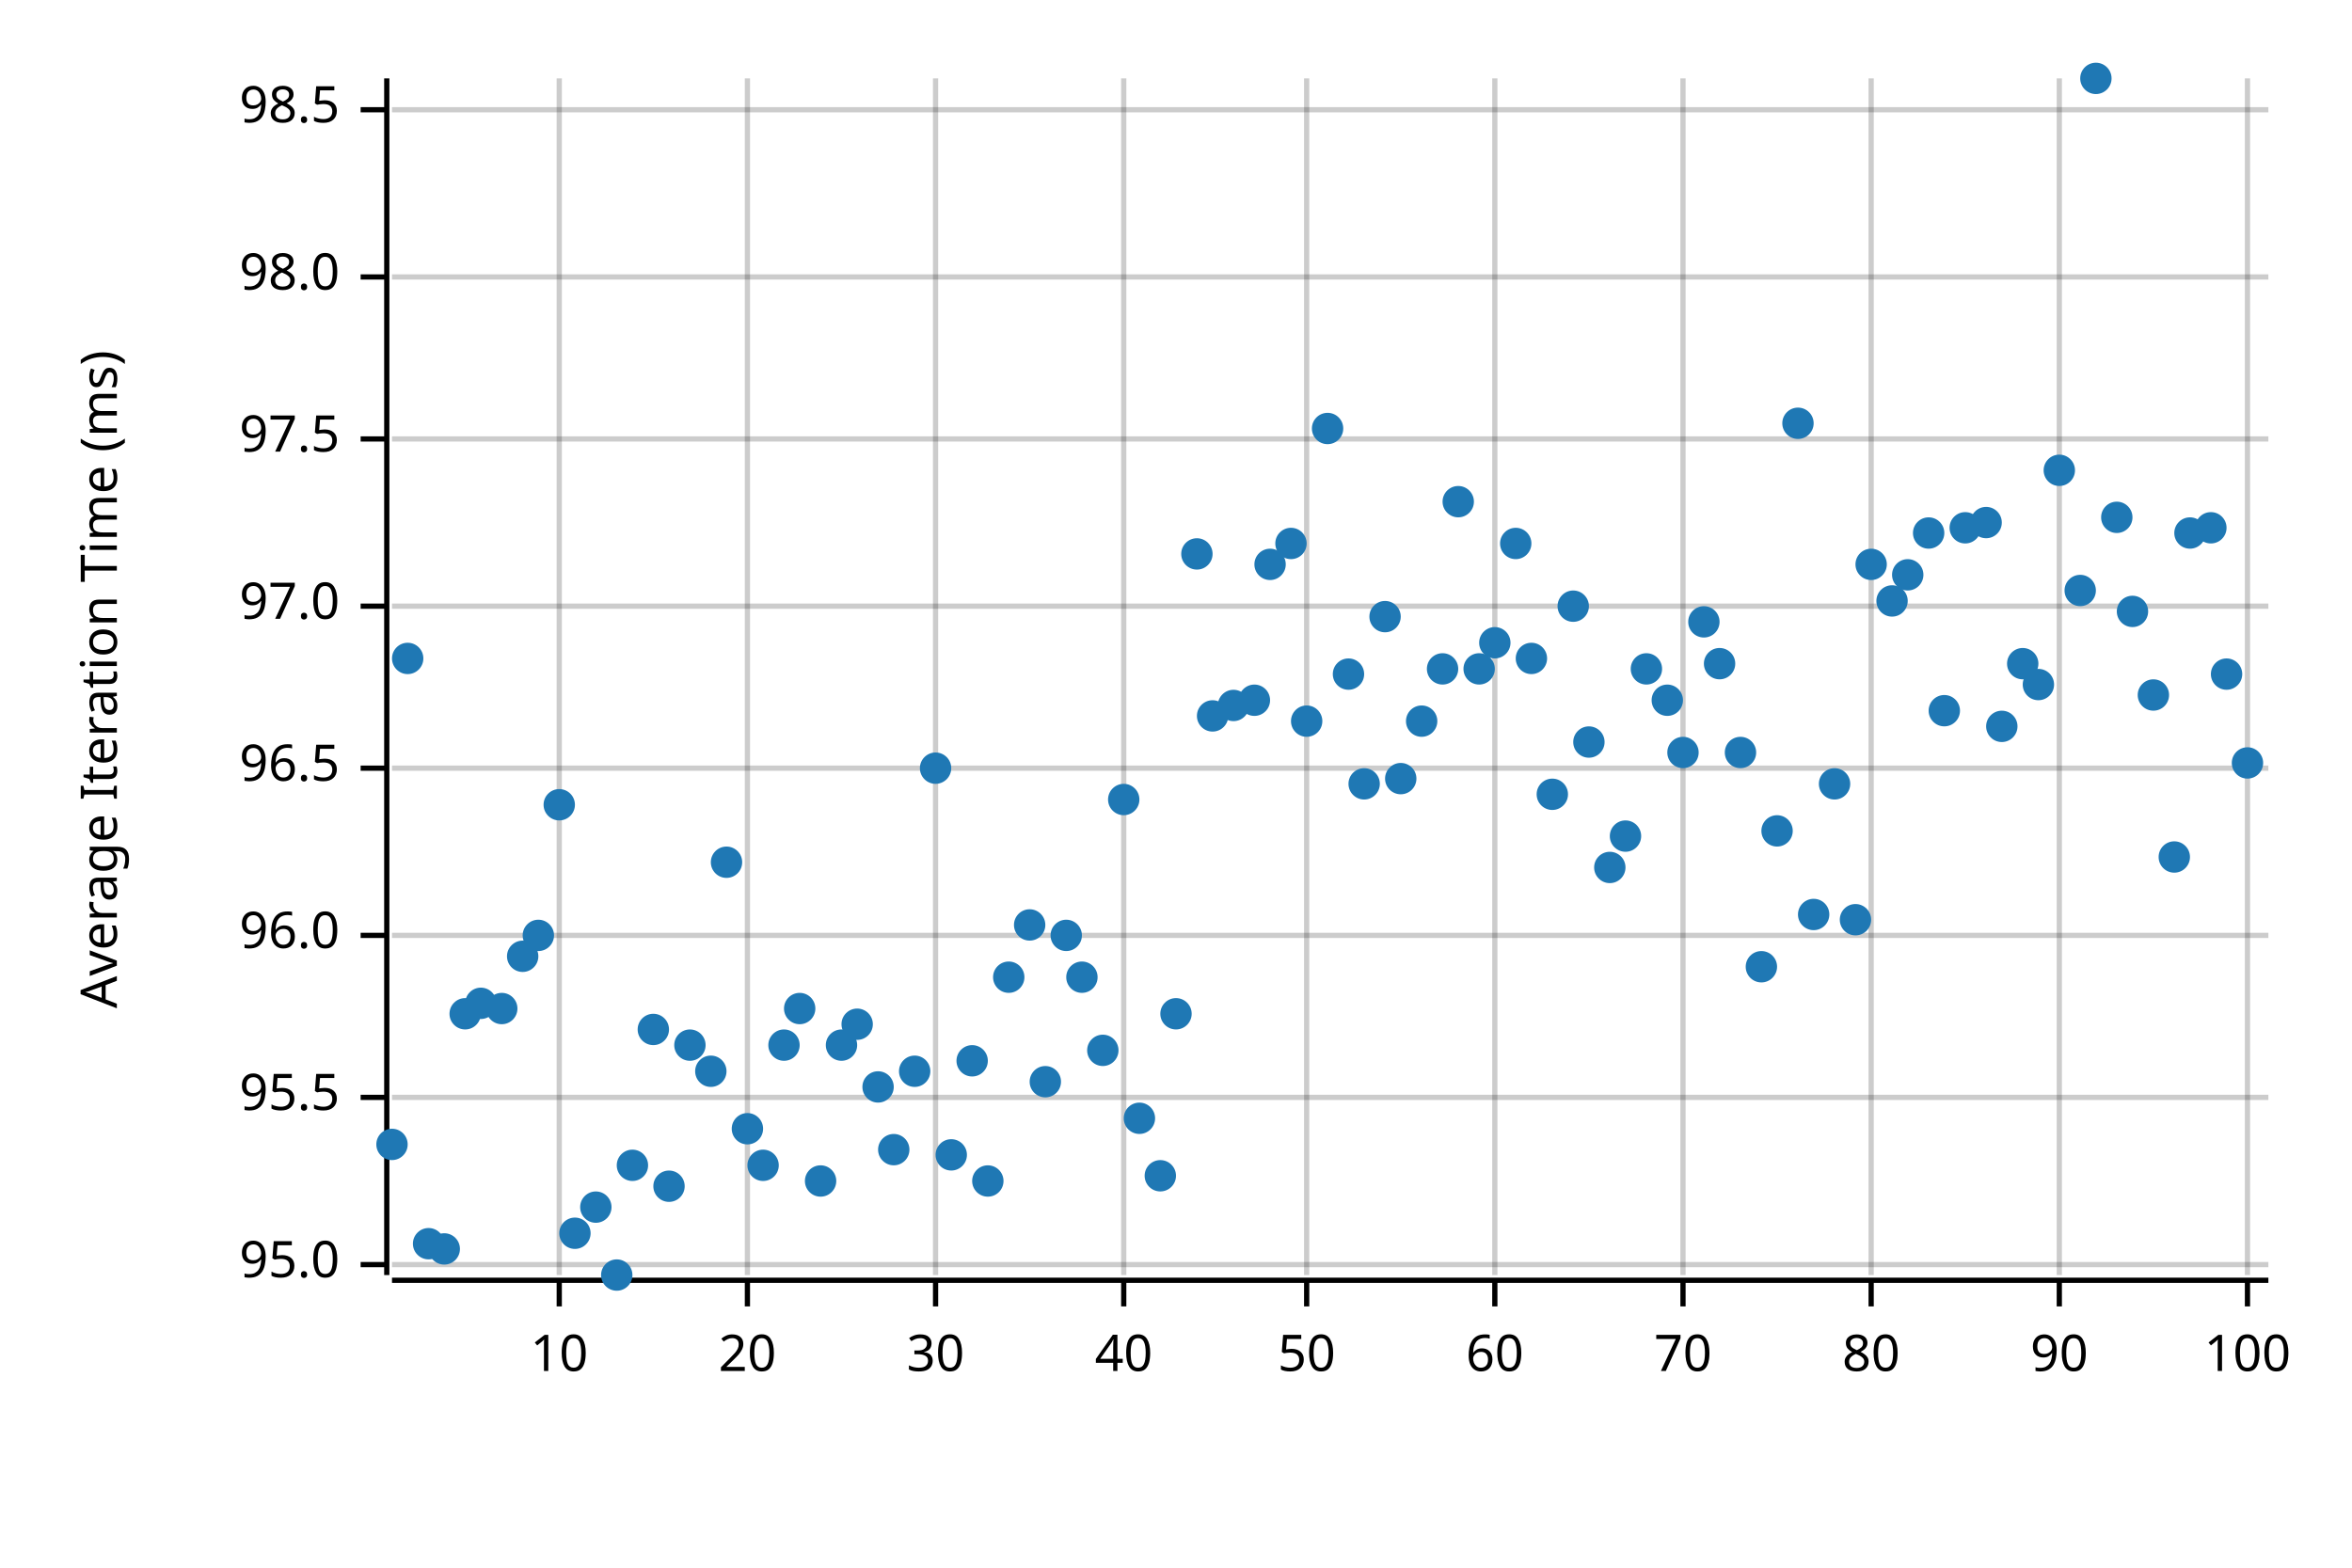
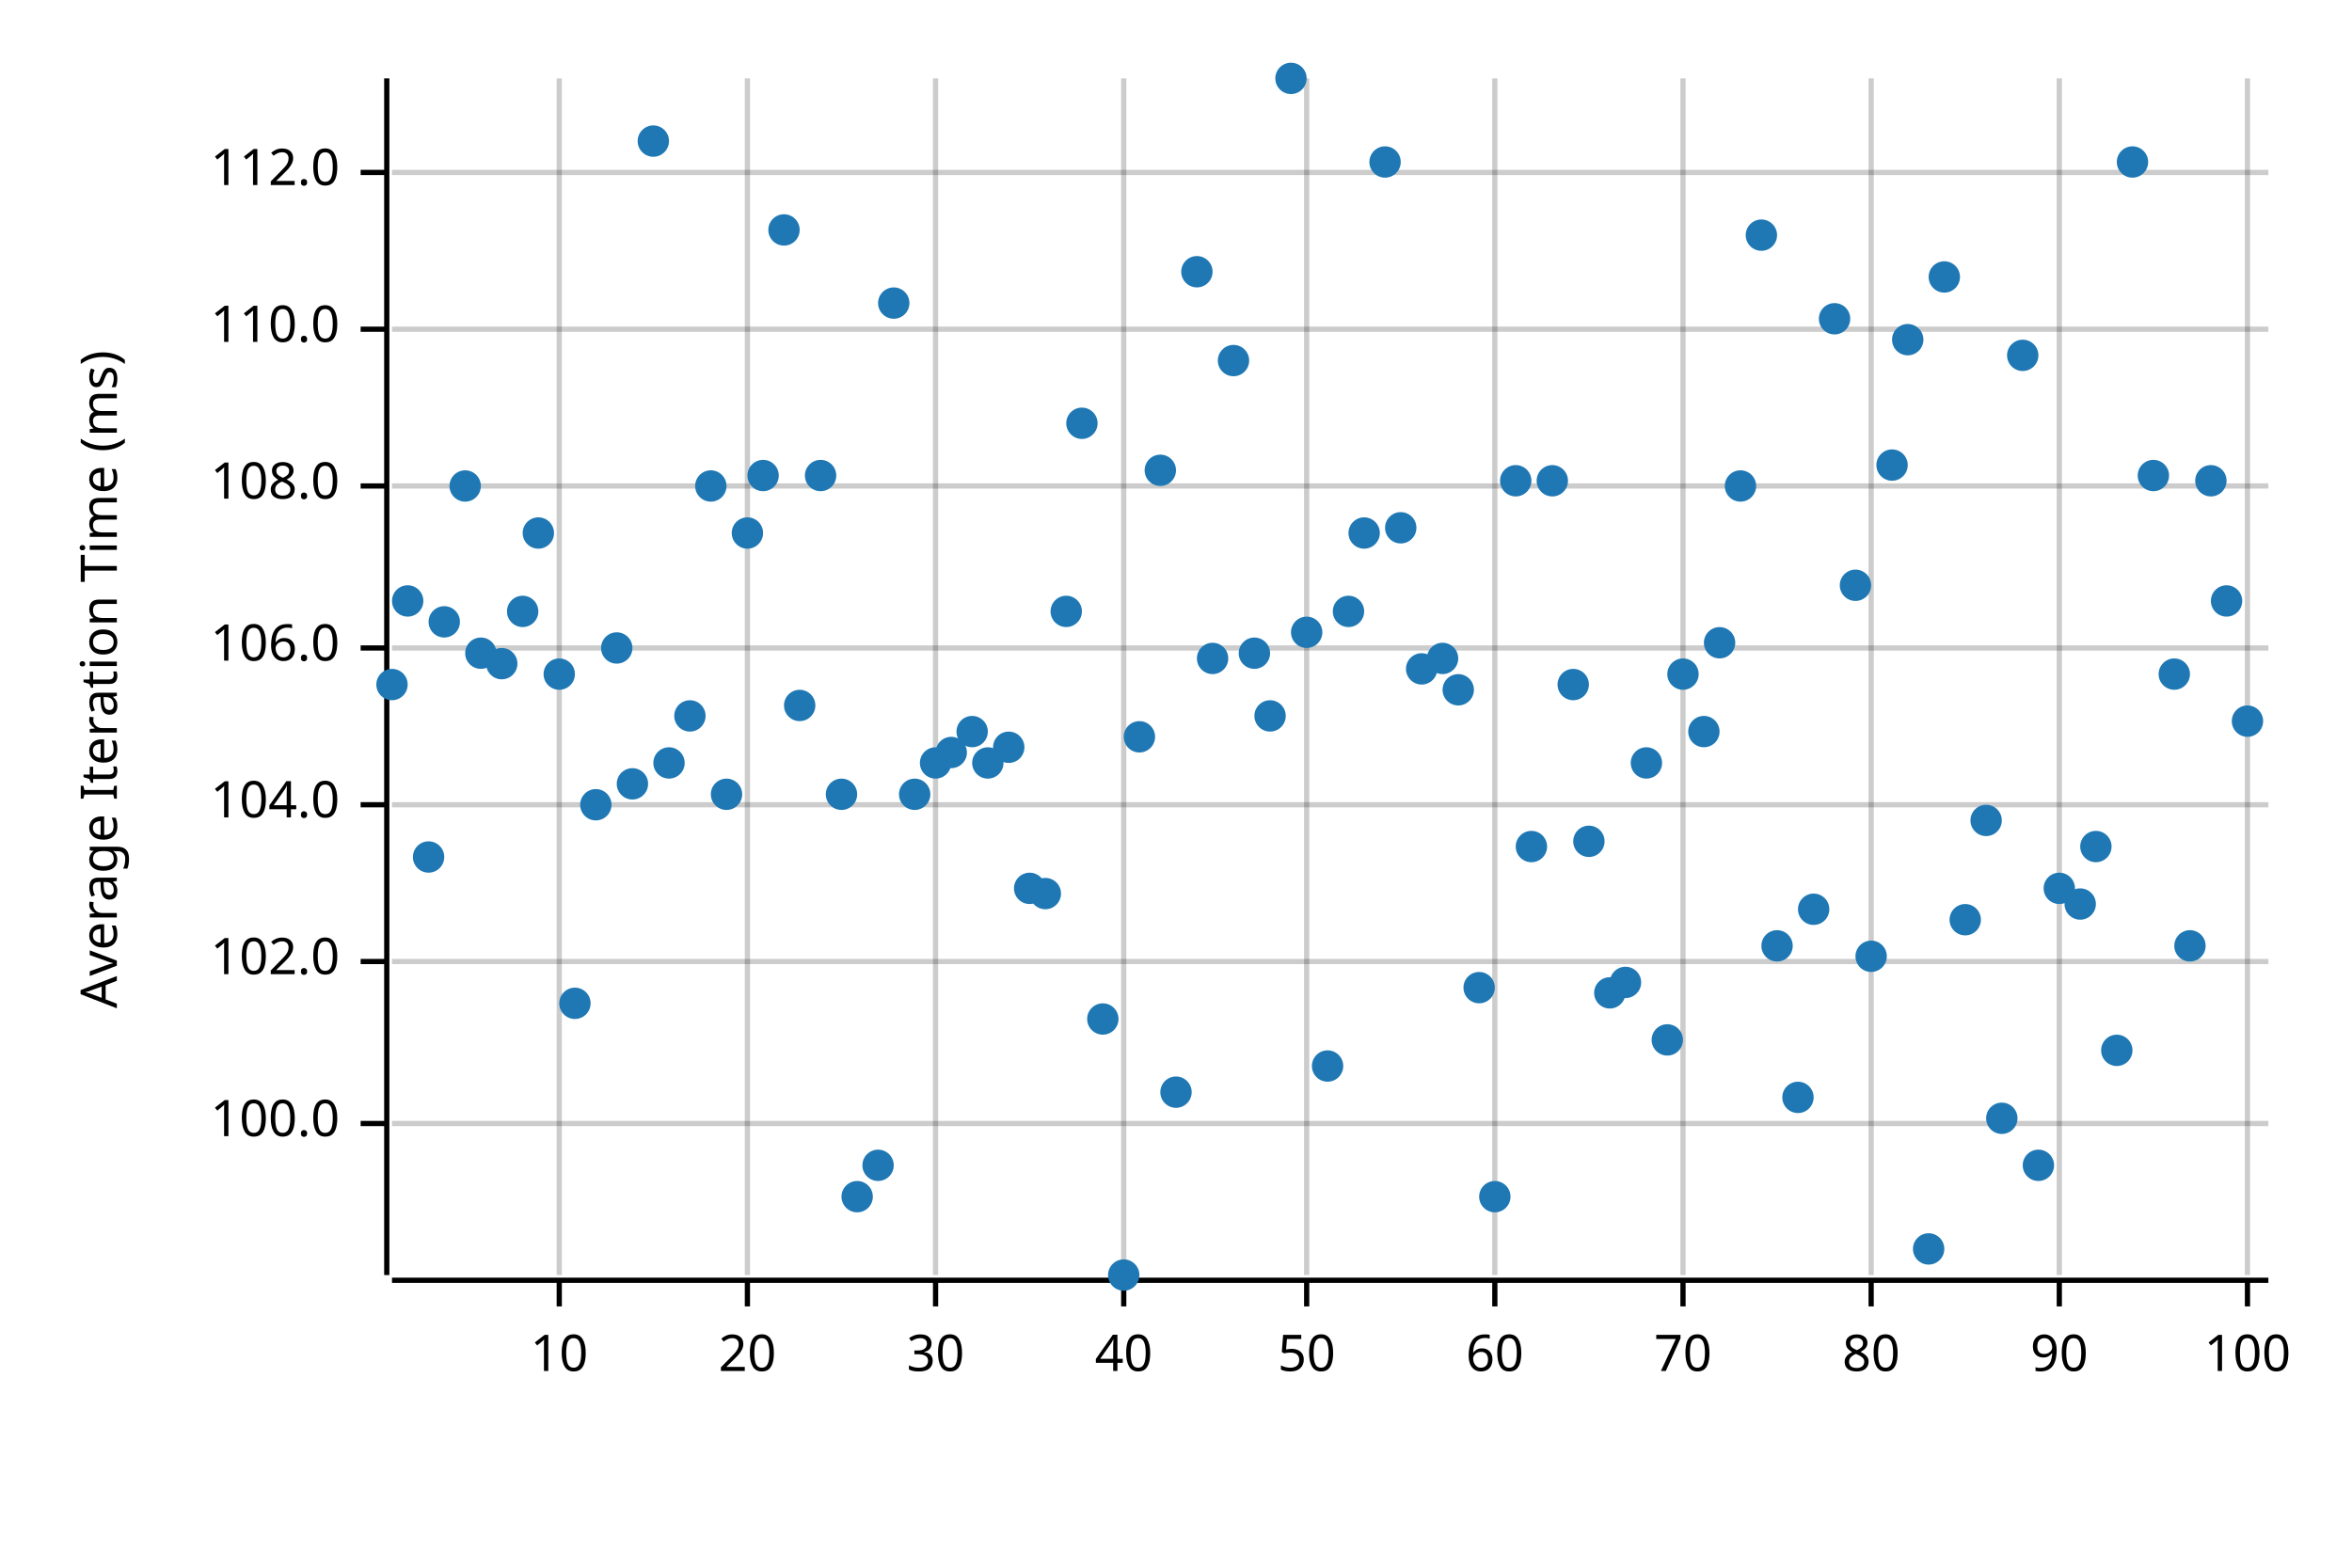
<svg xmlns="http://www.w3.org/2000/svg" width="450" height="300" viewBox="0 0 450 300">
  <text x="15" y="130" dy="0.76em" text-anchor="middle" font-family="sans-serif" font-size="9.677" opacity="1" fill="#000000" transform="rotate(270, 15, 130)">
Average Iteration Time (ms)
</text>
  <line opacity="0.2" stroke="#000000" stroke-width="1" x1="107" y1="244" x2="107" y2="15" />
  <line opacity="0.2" stroke="#000000" stroke-width="1" x1="143" y1="244" x2="143" y2="15" />
  <line opacity="0.2" stroke="#000000" stroke-width="1" x1="179" y1="244" x2="179" y2="15" />
  <line opacity="0.2" stroke="#000000" stroke-width="1" x1="215" y1="244" x2="215" y2="15" />
  <line opacity="0.2" stroke="#000000" stroke-width="1" x1="250" y1="244" x2="250" y2="15" />
  <line opacity="0.2" stroke="#000000" stroke-width="1" x1="286" y1="244" x2="286" y2="15" />
  <line opacity="0.2" stroke="#000000" stroke-width="1" x1="322" y1="244" x2="322" y2="15" />
  <line opacity="0.2" stroke="#000000" stroke-width="1" x1="358" y1="244" x2="358" y2="15" />
  <line opacity="0.2" stroke="#000000" stroke-width="1" x1="394" y1="244" x2="394" y2="15" />
  <line opacity="0.2" stroke="#000000" stroke-width="1" x1="430" y1="244" x2="430" y2="15" />
-   <line opacity="0.2" stroke="#000000" stroke-width="1" x1="75" y1="242" x2="434" y2="242" />
-   <line opacity="0.2" stroke="#000000" stroke-width="1" x1="75" y1="210" x2="434" y2="210" />
-   <line opacity="0.2" stroke="#000000" stroke-width="1" x1="75" y1="179" x2="434" y2="179" />
-   <line opacity="0.2" stroke="#000000" stroke-width="1" x1="75" y1="147" x2="434" y2="147" />
-   <line opacity="0.2" stroke="#000000" stroke-width="1" x1="75" y1="116" x2="434" y2="116" />
-   <line opacity="0.2" stroke="#000000" stroke-width="1" x1="75" y1="84" x2="434" y2="84" />
-   <line opacity="0.2" stroke="#000000" stroke-width="1" x1="75" y1="53" x2="434" y2="53" />
-   <line opacity="0.2" stroke="#000000" stroke-width="1" x1="75" y1="21" x2="434" y2="21" />
+   <line opacity="0.2" stroke="#000000" stroke-width="1" x1="75" y1="215" x2="434" y2="215" />
+   <line opacity="0.2" stroke="#000000" stroke-width="1" x1="75" y1="184" x2="434" y2="184" />
+   <line opacity="0.2" stroke="#000000" stroke-width="1" x1="75" y1="154" x2="434" y2="154" />
+   <line opacity="0.2" stroke="#000000" stroke-width="1" x1="75" y1="124" x2="434" y2="124" />
+   <line opacity="0.2" stroke="#000000" stroke-width="1" x1="75" y1="93" x2="434" y2="93" />
+   <line opacity="0.2" stroke="#000000" stroke-width="1" x1="75" y1="63" x2="434" y2="63" />
+   <line opacity="0.2" stroke="#000000" stroke-width="1" x1="75" y1="33" x2="434" y2="33" />
  <polyline fill="none" opacity="1" stroke="#000000" stroke-width="1" points="74,15 74,244 " />
-   <text x="65" y="242" dy="0.5ex" text-anchor="end" font-family="sans-serif" font-size="9.677" opacity="1" fill="#000000">
- 95.0
+   <text x="65" y="215" dy="0.5ex" text-anchor="end" font-family="sans-serif" font-size="9.677" opacity="1" fill="#000000">
+ 100.0
</text>
-   <polyline fill="none" opacity="1" stroke="#000000" stroke-width="1" points="69,242 74,242 " />
-   <text x="65" y="210" dy="0.5ex" text-anchor="end" font-family="sans-serif" font-size="9.677" opacity="1" fill="#000000">
- 95.5
+   <polyline fill="none" opacity="1" stroke="#000000" stroke-width="1" points="69,215 74,215 " />
+   <text x="65" y="184" dy="0.5ex" text-anchor="end" font-family="sans-serif" font-size="9.677" opacity="1" fill="#000000">
+ 102.0
</text>
-   <polyline fill="none" opacity="1" stroke="#000000" stroke-width="1" points="69,210 74,210 " />
-   <text x="65" y="179" dy="0.5ex" text-anchor="end" font-family="sans-serif" font-size="9.677" opacity="1" fill="#000000">
- 96.0
+   <polyline fill="none" opacity="1" stroke="#000000" stroke-width="1" points="69,184 74,184 " />
+   <text x="65" y="154" dy="0.5ex" text-anchor="end" font-family="sans-serif" font-size="9.677" opacity="1" fill="#000000">
+ 104.0
</text>
-   <polyline fill="none" opacity="1" stroke="#000000" stroke-width="1" points="69,179 74,179 " />
-   <text x="65" y="147" dy="0.5ex" text-anchor="end" font-family="sans-serif" font-size="9.677" opacity="1" fill="#000000">
- 96.5
+   <polyline fill="none" opacity="1" stroke="#000000" stroke-width="1" points="69,154 74,154 " />
+   <text x="65" y="124" dy="0.5ex" text-anchor="end" font-family="sans-serif" font-size="9.677" opacity="1" fill="#000000">
+ 106.0
</text>
-   <polyline fill="none" opacity="1" stroke="#000000" stroke-width="1" points="69,147 74,147 " />
-   <text x="65" y="116" dy="0.5ex" text-anchor="end" font-family="sans-serif" font-size="9.677" opacity="1" fill="#000000">
- 97.0
+   <polyline fill="none" opacity="1" stroke="#000000" stroke-width="1" points="69,124 74,124 " />
+   <text x="65" y="93" dy="0.5ex" text-anchor="end" font-family="sans-serif" font-size="9.677" opacity="1" fill="#000000">
+ 108.0
</text>
-   <polyline fill="none" opacity="1" stroke="#000000" stroke-width="1" points="69,116 74,116 " />
-   <text x="65" y="84" dy="0.5ex" text-anchor="end" font-family="sans-serif" font-size="9.677" opacity="1" fill="#000000">
- 97.5
+   <polyline fill="none" opacity="1" stroke="#000000" stroke-width="1" points="69,93 74,93 " />
+   <text x="65" y="63" dy="0.5ex" text-anchor="end" font-family="sans-serif" font-size="9.677" opacity="1" fill="#000000">
+ 110.0
</text>
-   <polyline fill="none" opacity="1" stroke="#000000" stroke-width="1" points="69,84 74,84 " />
-   <text x="65" y="53" dy="0.5ex" text-anchor="end" font-family="sans-serif" font-size="9.677" opacity="1" fill="#000000">
- 98.0
+   <polyline fill="none" opacity="1" stroke="#000000" stroke-width="1" points="69,63 74,63 " />
+   <text x="65" y="33" dy="0.5ex" text-anchor="end" font-family="sans-serif" font-size="9.677" opacity="1" fill="#000000">
+ 112.0
</text>
-   <polyline fill="none" opacity="1" stroke="#000000" stroke-width="1" points="69,53 74,53 " />
-   <text x="65" y="21" dy="0.5ex" text-anchor="end" font-family="sans-serif" font-size="9.677" opacity="1" fill="#000000">
- 98.5
- </text>
-   <polyline fill="none" opacity="1" stroke="#000000" stroke-width="1" points="69,21 74,21 " />
+   <polyline fill="none" opacity="1" stroke="#000000" stroke-width="1" points="69,33 74,33 " />
  <polyline fill="none" opacity="1" stroke="#000000" stroke-width="1" points="75,245 434,245 " />
  <text x="107" y="255" dy="0.76em" text-anchor="middle" font-family="sans-serif" font-size="9.677" opacity="1" fill="#000000">
10
</text>
  <polyline fill="none" opacity="1" stroke="#000000" stroke-width="1" points="107,245 107,250 " />
  <text x="143" y="255" dy="0.76em" text-anchor="middle" font-family="sans-serif" font-size="9.677" opacity="1" fill="#000000">
20
</text>
  <polyline fill="none" opacity="1" stroke="#000000" stroke-width="1" points="143,245 143,250 " />
  <text x="179" y="255" dy="0.76em" text-anchor="middle" font-family="sans-serif" font-size="9.677" opacity="1" fill="#000000">
30
</text>
  <polyline fill="none" opacity="1" stroke="#000000" stroke-width="1" points="179,245 179,250 " />
  <text x="215" y="255" dy="0.76em" text-anchor="middle" font-family="sans-serif" font-size="9.677" opacity="1" fill="#000000">
40
</text>
  <polyline fill="none" opacity="1" stroke="#000000" stroke-width="1" points="215,245 215,250 " />
  <text x="250" y="255" dy="0.76em" text-anchor="middle" font-family="sans-serif" font-size="9.677" opacity="1" fill="#000000">
50
</text>
  <polyline fill="none" opacity="1" stroke="#000000" stroke-width="1" points="250,245 250,250 " />
  <text x="286" y="255" dy="0.76em" text-anchor="middle" font-family="sans-serif" font-size="9.677" opacity="1" fill="#000000">
60
</text>
  <polyline fill="none" opacity="1" stroke="#000000" stroke-width="1" points="286,245 286,250 " />
  <text x="322" y="255" dy="0.76em" text-anchor="middle" font-family="sans-serif" font-size="9.677" opacity="1" fill="#000000">
70
</text>
  <polyline fill="none" opacity="1" stroke="#000000" stroke-width="1" points="322,245 322,250 " />
  <text x="358" y="255" dy="0.76em" text-anchor="middle" font-family="sans-serif" font-size="9.677" opacity="1" fill="#000000">
80
</text>
  <polyline fill="none" opacity="1" stroke="#000000" stroke-width="1" points="358,245 358,250 " />
  <text x="394" y="255" dy="0.76em" text-anchor="middle" font-family="sans-serif" font-size="9.677" opacity="1" fill="#000000">
90
</text>
  <polyline fill="none" opacity="1" stroke="#000000" stroke-width="1" points="394,245 394,250 " />
  <text x="430" y="255" dy="0.76em" text-anchor="middle" font-family="sans-serif" font-size="9.677" opacity="1" fill="#000000">
100
</text>
  <polyline fill="none" opacity="1" stroke="#000000" stroke-width="1" points="430,245 430,250 " />
-   <circle cx="75" cy="219" r="3" opacity="1" fill="#1F78B4" stroke="none" stroke-width="1" />
-   <circle cx="78" cy="126" r="3" opacity="1" fill="#1F78B4" stroke="none" stroke-width="1" />
-   <circle cx="82" cy="238" r="3" opacity="1" fill="#1F78B4" stroke="none" stroke-width="1" />
-   <circle cx="85" cy="239" r="3" opacity="1" fill="#1F78B4" stroke="none" stroke-width="1" />
-   <circle cx="89" cy="194" r="3" opacity="1" fill="#1F78B4" stroke="none" stroke-width="1" />
-   <circle cx="92" cy="192" r="3" opacity="1" fill="#1F78B4" stroke="none" stroke-width="1" />
-   <circle cx="96" cy="193" r="3" opacity="1" fill="#1F78B4" stroke="none" stroke-width="1" />
-   <circle cx="100" cy="183" r="3" opacity="1" fill="#1F78B4" stroke="none" stroke-width="1" />
-   <circle cx="103" cy="179" r="3" opacity="1" fill="#1F78B4" stroke="none" stroke-width="1" />
-   <circle cx="107" cy="154" r="3" opacity="1" fill="#1F78B4" stroke="none" stroke-width="1" />
-   <circle cx="110" cy="236" r="3" opacity="1" fill="#1F78B4" stroke="none" stroke-width="1" />
-   <circle cx="114" cy="231" r="3" opacity="1" fill="#1F78B4" stroke="none" stroke-width="1" />
-   <circle cx="118" cy="244" r="3" opacity="1" fill="#1F78B4" stroke="none" stroke-width="1" />
-   <circle cx="121" cy="223" r="3" opacity="1" fill="#1F78B4" stroke="none" stroke-width="1" />
-   <circle cx="125" cy="197" r="3" opacity="1" fill="#1F78B4" stroke="none" stroke-width="1" />
-   <circle cx="128" cy="227" r="3" opacity="1" fill="#1F78B4" stroke="none" stroke-width="1" />
-   <circle cx="132" cy="200" r="3" opacity="1" fill="#1F78B4" stroke="none" stroke-width="1" />
-   <circle cx="136" cy="205" r="3" opacity="1" fill="#1F78B4" stroke="none" stroke-width="1" />
-   <circle cx="139" cy="165" r="3" opacity="1" fill="#1F78B4" stroke="none" stroke-width="1" />
-   <circle cx="143" cy="216" r="3" opacity="1" fill="#1F78B4" stroke="none" stroke-width="1" />
-   <circle cx="146" cy="223" r="3" opacity="1" fill="#1F78B4" stroke="none" stroke-width="1" />
-   <circle cx="150" cy="200" r="3" opacity="1" fill="#1F78B4" stroke="none" stroke-width="1" />
-   <circle cx="153" cy="193" r="3" opacity="1" fill="#1F78B4" stroke="none" stroke-width="1" />
-   <circle cx="157" cy="226" r="3" opacity="1" fill="#1F78B4" stroke="none" stroke-width="1" />
-   <circle cx="161" cy="200" r="3" opacity="1" fill="#1F78B4" stroke="none" stroke-width="1" />
-   <circle cx="164" cy="196" r="3" opacity="1" fill="#1F78B4" stroke="none" stroke-width="1" />
-   <circle cx="168" cy="208" r="3" opacity="1" fill="#1F78B4" stroke="none" stroke-width="1" />
-   <circle cx="171" cy="220" r="3" opacity="1" fill="#1F78B4" stroke="none" stroke-width="1" />
-   <circle cx="175" cy="205" r="3" opacity="1" fill="#1F78B4" stroke="none" stroke-width="1" />
-   <circle cx="179" cy="147" r="3" opacity="1" fill="#1F78B4" stroke="none" stroke-width="1" />
-   <circle cx="182" cy="221" r="3" opacity="1" fill="#1F78B4" stroke="none" stroke-width="1" />
-   <circle cx="186" cy="203" r="3" opacity="1" fill="#1F78B4" stroke="none" stroke-width="1" />
-   <circle cx="189" cy="226" r="3" opacity="1" fill="#1F78B4" stroke="none" stroke-width="1" />
-   <circle cx="193" cy="187" r="3" opacity="1" fill="#1F78B4" stroke="none" stroke-width="1" />
-   <circle cx="197" cy="177" r="3" opacity="1" fill="#1F78B4" stroke="none" stroke-width="1" />
-   <circle cx="200" cy="207" r="3" opacity="1" fill="#1F78B4" stroke="none" stroke-width="1" />
-   <circle cx="204" cy="179" r="3" opacity="1" fill="#1F78B4" stroke="none" stroke-width="1" />
-   <circle cx="207" cy="187" r="3" opacity="1" fill="#1F78B4" stroke="none" stroke-width="1" />
-   <circle cx="211" cy="201" r="3" opacity="1" fill="#1F78B4" stroke="none" stroke-width="1" />
-   <circle cx="215" cy="153" r="3" opacity="1" fill="#1F78B4" stroke="none" stroke-width="1" />
-   <circle cx="218" cy="214" r="3" opacity="1" fill="#1F78B4" stroke="none" stroke-width="1" />
-   <circle cx="222" cy="225" r="3" opacity="1" fill="#1F78B4" stroke="none" stroke-width="1" />
-   <circle cx="225" cy="194" r="3" opacity="1" fill="#1F78B4" stroke="none" stroke-width="1" />
-   <circle cx="229" cy="106" r="3" opacity="1" fill="#1F78B4" stroke="none" stroke-width="1" />
-   <circle cx="232" cy="137" r="3" opacity="1" fill="#1F78B4" stroke="none" stroke-width="1" />
-   <circle cx="236" cy="135" r="3" opacity="1" fill="#1F78B4" stroke="none" stroke-width="1" />
-   <circle cx="240" cy="134" r="3" opacity="1" fill="#1F78B4" stroke="none" stroke-width="1" />
-   <circle cx="243" cy="108" r="3" opacity="1" fill="#1F78B4" stroke="none" stroke-width="1" />
-   <circle cx="247" cy="104" r="3" opacity="1" fill="#1F78B4" stroke="none" stroke-width="1" />
-   <circle cx="250" cy="138" r="3" opacity="1" fill="#1F78B4" stroke="none" stroke-width="1" />
-   <circle cx="254" cy="82" r="3" opacity="1" fill="#1F78B4" stroke="none" stroke-width="1" />
-   <circle cx="258" cy="129" r="3" opacity="1" fill="#1F78B4" stroke="none" stroke-width="1" />
-   <circle cx="261" cy="150" r="3" opacity="1" fill="#1F78B4" stroke="none" stroke-width="1" />
-   <circle cx="265" cy="118" r="3" opacity="1" fill="#1F78B4" stroke="none" stroke-width="1" />
-   <circle cx="268" cy="149" r="3" opacity="1" fill="#1F78B4" stroke="none" stroke-width="1" />
-   <circle cx="272" cy="138" r="3" opacity="1" fill="#1F78B4" stroke="none" stroke-width="1" />
-   <circle cx="276" cy="128" r="3" opacity="1" fill="#1F78B4" stroke="none" stroke-width="1" />
-   <circle cx="279" cy="96" r="3" opacity="1" fill="#1F78B4" stroke="none" stroke-width="1" />
-   <circle cx="283" cy="128" r="3" opacity="1" fill="#1F78B4" stroke="none" stroke-width="1" />
-   <circle cx="286" cy="123" r="3" opacity="1" fill="#1F78B4" stroke="none" stroke-width="1" />
-   <circle cx="290" cy="104" r="3" opacity="1" fill="#1F78B4" stroke="none" stroke-width="1" />
-   <circle cx="293" cy="126" r="3" opacity="1" fill="#1F78B4" stroke="none" stroke-width="1" />
-   <circle cx="297" cy="152" r="3" opacity="1" fill="#1F78B4" stroke="none" stroke-width="1" />
-   <circle cx="301" cy="116" r="3" opacity="1" fill="#1F78B4" stroke="none" stroke-width="1" />
-   <circle cx="304" cy="142" r="3" opacity="1" fill="#1F78B4" stroke="none" stroke-width="1" />
-   <circle cx="308" cy="166" r="3" opacity="1" fill="#1F78B4" stroke="none" stroke-width="1" />
-   <circle cx="311" cy="160" r="3" opacity="1" fill="#1F78B4" stroke="none" stroke-width="1" />
-   <circle cx="315" cy="128" r="3" opacity="1" fill="#1F78B4" stroke="none" stroke-width="1" />
-   <circle cx="319" cy="134" r="3" opacity="1" fill="#1F78B4" stroke="none" stroke-width="1" />
-   <circle cx="322" cy="144" r="3" opacity="1" fill="#1F78B4" stroke="none" stroke-width="1" />
-   <circle cx="326" cy="119" r="3" opacity="1" fill="#1F78B4" stroke="none" stroke-width="1" />
-   <circle cx="329" cy="127" r="3" opacity="1" fill="#1F78B4" stroke="none" stroke-width="1" />
-   <circle cx="333" cy="144" r="3" opacity="1" fill="#1F78B4" stroke="none" stroke-width="1" />
-   <circle cx="337" cy="185" r="3" opacity="1" fill="#1F78B4" stroke="none" stroke-width="1" />
-   <circle cx="340" cy="159" r="3" opacity="1" fill="#1F78B4" stroke="none" stroke-width="1" />
-   <circle cx="344" cy="81" r="3" opacity="1" fill="#1F78B4" stroke="none" stroke-width="1" />
-   <circle cx="347" cy="175" r="3" opacity="1" fill="#1F78B4" stroke="none" stroke-width="1" />
-   <circle cx="351" cy="150" r="3" opacity="1" fill="#1F78B4" stroke="none" stroke-width="1" />
-   <circle cx="355" cy="176" r="3" opacity="1" fill="#1F78B4" stroke="none" stroke-width="1" />
-   <circle cx="358" cy="108" r="3" opacity="1" fill="#1F78B4" stroke="none" stroke-width="1" />
-   <circle cx="362" cy="115" r="3" opacity="1" fill="#1F78B4" stroke="none" stroke-width="1" />
-   <circle cx="365" cy="110" r="3" opacity="1" fill="#1F78B4" stroke="none" stroke-width="1" />
-   <circle cx="369" cy="102" r="3" opacity="1" fill="#1F78B4" stroke="none" stroke-width="1" />
-   <circle cx="372" cy="136" r="3" opacity="1" fill="#1F78B4" stroke="none" stroke-width="1" />
-   <circle cx="376" cy="101" r="3" opacity="1" fill="#1F78B4" stroke="none" stroke-width="1" />
-   <circle cx="380" cy="100" r="3" opacity="1" fill="#1F78B4" stroke="none" stroke-width="1" />
-   <circle cx="383" cy="139" r="3" opacity="1" fill="#1F78B4" stroke="none" stroke-width="1" />
-   <circle cx="387" cy="127" r="3" opacity="1" fill="#1F78B4" stroke="none" stroke-width="1" />
-   <circle cx="390" cy="131" r="3" opacity="1" fill="#1F78B4" stroke="none" stroke-width="1" />
-   <circle cx="394" cy="90" r="3" opacity="1" fill="#1F78B4" stroke="none" stroke-width="1" />
-   <circle cx="398" cy="113" r="3" opacity="1" fill="#1F78B4" stroke="none" stroke-width="1" />
-   <circle cx="401" cy="15" r="3" opacity="1" fill="#1F78B4" stroke="none" stroke-width="1" />
-   <circle cx="405" cy="99" r="3" opacity="1" fill="#1F78B4" stroke="none" stroke-width="1" />
-   <circle cx="408" cy="117" r="3" opacity="1" fill="#1F78B4" stroke="none" stroke-width="1" />
-   <circle cx="412" cy="133" r="3" opacity="1" fill="#1F78B4" stroke="none" stroke-width="1" />
-   <circle cx="416" cy="164" r="3" opacity="1" fill="#1F78B4" stroke="none" stroke-width="1" />
-   <circle cx="419" cy="102" r="3" opacity="1" fill="#1F78B4" stroke="none" stroke-width="1" />
-   <circle cx="423" cy="101" r="3" opacity="1" fill="#1F78B4" stroke="none" stroke-width="1" />
-   <circle cx="426" cy="129" r="3" opacity="1" fill="#1F78B4" stroke="none" stroke-width="1" />
-   <circle cx="430" cy="146" r="3" opacity="1" fill="#1F78B4" stroke="none" stroke-width="1" />
+   <circle cx="75" cy="131" r="3" opacity="1" fill="#1F78B4" stroke="none" stroke-width="1" />
+   <circle cx="78" cy="115" r="3" opacity="1" fill="#1F78B4" stroke="none" stroke-width="1" />
+   <circle cx="82" cy="164" r="3" opacity="1" fill="#1F78B4" stroke="none" stroke-width="1" />
+   <circle cx="85" cy="119" r="3" opacity="1" fill="#1F78B4" stroke="none" stroke-width="1" />
+   <circle cx="89" cy="93" r="3" opacity="1" fill="#1F78B4" stroke="none" stroke-width="1" />
+   <circle cx="92" cy="125" r="3" opacity="1" fill="#1F78B4" stroke="none" stroke-width="1" />
+   <circle cx="96" cy="127" r="3" opacity="1" fill="#1F78B4" stroke="none" stroke-width="1" />
+   <circle cx="100" cy="117" r="3" opacity="1" fill="#1F78B4" stroke="none" stroke-width="1" />
+   <circle cx="103" cy="102" r="3" opacity="1" fill="#1F78B4" stroke="none" stroke-width="1" />
+   <circle cx="107" cy="129" r="3" opacity="1" fill="#1F78B4" stroke="none" stroke-width="1" />
+   <circle cx="110" cy="192" r="3" opacity="1" fill="#1F78B4" stroke="none" stroke-width="1" />
+   <circle cx="114" cy="154" r="3" opacity="1" fill="#1F78B4" stroke="none" stroke-width="1" />
+   <circle cx="118" cy="124" r="3" opacity="1" fill="#1F78B4" stroke="none" stroke-width="1" />
+   <circle cx="121" cy="150" r="3" opacity="1" fill="#1F78B4" stroke="none" stroke-width="1" />
+   <circle cx="125" cy="27" r="3" opacity="1" fill="#1F78B4" stroke="none" stroke-width="1" />
+   <circle cx="128" cy="146" r="3" opacity="1" fill="#1F78B4" stroke="none" stroke-width="1" />
+   <circle cx="132" cy="137" r="3" opacity="1" fill="#1F78B4" stroke="none" stroke-width="1" />
+   <circle cx="136" cy="93" r="3" opacity="1" fill="#1F78B4" stroke="none" stroke-width="1" />
+   <circle cx="139" cy="152" r="3" opacity="1" fill="#1F78B4" stroke="none" stroke-width="1" />
+   <circle cx="143" cy="102" r="3" opacity="1" fill="#1F78B4" stroke="none" stroke-width="1" />
+   <circle cx="146" cy="91" r="3" opacity="1" fill="#1F78B4" stroke="none" stroke-width="1" />
+   <circle cx="150" cy="44" r="3" opacity="1" fill="#1F78B4" stroke="none" stroke-width="1" />
+   <circle cx="153" cy="135" r="3" opacity="1" fill="#1F78B4" stroke="none" stroke-width="1" />
+   <circle cx="157" cy="91" r="3" opacity="1" fill="#1F78B4" stroke="none" stroke-width="1" />
+   <circle cx="161" cy="152" r="3" opacity="1" fill="#1F78B4" stroke="none" stroke-width="1" />
+   <circle cx="164" cy="229" r="3" opacity="1" fill="#1F78B4" stroke="none" stroke-width="1" />
+   <circle cx="168" cy="223" r="3" opacity="1" fill="#1F78B4" stroke="none" stroke-width="1" />
+   <circle cx="171" cy="58" r="3" opacity="1" fill="#1F78B4" stroke="none" stroke-width="1" />
+   <circle cx="175" cy="152" r="3" opacity="1" fill="#1F78B4" stroke="none" stroke-width="1" />
+   <circle cx="179" cy="146" r="3" opacity="1" fill="#1F78B4" stroke="none" stroke-width="1" />
+   <circle cx="182" cy="144" r="3" opacity="1" fill="#1F78B4" stroke="none" stroke-width="1" />
+   <circle cx="186" cy="140" r="3" opacity="1" fill="#1F78B4" stroke="none" stroke-width="1" />
+   <circle cx="189" cy="146" r="3" opacity="1" fill="#1F78B4" stroke="none" stroke-width="1" />
+   <circle cx="193" cy="143" r="3" opacity="1" fill="#1F78B4" stroke="none" stroke-width="1" />
+   <circle cx="197" cy="170" r="3" opacity="1" fill="#1F78B4" stroke="none" stroke-width="1" />
+   <circle cx="200" cy="171" r="3" opacity="1" fill="#1F78B4" stroke="none" stroke-width="1" />
+   <circle cx="204" cy="117" r="3" opacity="1" fill="#1F78B4" stroke="none" stroke-width="1" />
+   <circle cx="207" cy="81" r="3" opacity="1" fill="#1F78B4" stroke="none" stroke-width="1" />
+   <circle cx="211" cy="195" r="3" opacity="1" fill="#1F78B4" stroke="none" stroke-width="1" />
+   <circle cx="215" cy="244" r="3" opacity="1" fill="#1F78B4" stroke="none" stroke-width="1" />
+   <circle cx="218" cy="141" r="3" opacity="1" fill="#1F78B4" stroke="none" stroke-width="1" />
+   <circle cx="222" cy="90" r="3" opacity="1" fill="#1F78B4" stroke="none" stroke-width="1" />
+   <circle cx="225" cy="209" r="3" opacity="1" fill="#1F78B4" stroke="none" stroke-width="1" />
+   <circle cx="229" cy="52" r="3" opacity="1" fill="#1F78B4" stroke="none" stroke-width="1" />
+   <circle cx="232" cy="126" r="3" opacity="1" fill="#1F78B4" stroke="none" stroke-width="1" />
+   <circle cx="236" cy="69" r="3" opacity="1" fill="#1F78B4" stroke="none" stroke-width="1" />
+   <circle cx="240" cy="125" r="3" opacity="1" fill="#1F78B4" stroke="none" stroke-width="1" />
+   <circle cx="243" cy="137" r="3" opacity="1" fill="#1F78B4" stroke="none" stroke-width="1" />
+   <circle cx="247" cy="15" r="3" opacity="1" fill="#1F78B4" stroke="none" stroke-width="1" />
+   <circle cx="250" cy="121" r="3" opacity="1" fill="#1F78B4" stroke="none" stroke-width="1" />
+   <circle cx="254" cy="204" r="3" opacity="1" fill="#1F78B4" stroke="none" stroke-width="1" />
+   <circle cx="258" cy="117" r="3" opacity="1" fill="#1F78B4" stroke="none" stroke-width="1" />
+   <circle cx="261" cy="102" r="3" opacity="1" fill="#1F78B4" stroke="none" stroke-width="1" />
+   <circle cx="265" cy="31" r="3" opacity="1" fill="#1F78B4" stroke="none" stroke-width="1" />
+   <circle cx="268" cy="101" r="3" opacity="1" fill="#1F78B4" stroke="none" stroke-width="1" />
+   <circle cx="272" cy="128" r="3" opacity="1" fill="#1F78B4" stroke="none" stroke-width="1" />
+   <circle cx="276" cy="126" r="3" opacity="1" fill="#1F78B4" stroke="none" stroke-width="1" />
+   <circle cx="279" cy="132" r="3" opacity="1" fill="#1F78B4" stroke="none" stroke-width="1" />
+   <circle cx="283" cy="189" r="3" opacity="1" fill="#1F78B4" stroke="none" stroke-width="1" />
+   <circle cx="286" cy="229" r="3" opacity="1" fill="#1F78B4" stroke="none" stroke-width="1" />
+   <circle cx="290" cy="92" r="3" opacity="1" fill="#1F78B4" stroke="none" stroke-width="1" />
+   <circle cx="293" cy="162" r="3" opacity="1" fill="#1F78B4" stroke="none" stroke-width="1" />
+   <circle cx="297" cy="92" r="3" opacity="1" fill="#1F78B4" stroke="none" stroke-width="1" />
+   <circle cx="301" cy="131" r="3" opacity="1" fill="#1F78B4" stroke="none" stroke-width="1" />
+   <circle cx="304" cy="161" r="3" opacity="1" fill="#1F78B4" stroke="none" stroke-width="1" />
+   <circle cx="308" cy="190" r="3" opacity="1" fill="#1F78B4" stroke="none" stroke-width="1" />
+   <circle cx="311" cy="188" r="3" opacity="1" fill="#1F78B4" stroke="none" stroke-width="1" />
+   <circle cx="315" cy="146" r="3" opacity="1" fill="#1F78B4" stroke="none" stroke-width="1" />
+   <circle cx="319" cy="199" r="3" opacity="1" fill="#1F78B4" stroke="none" stroke-width="1" />
+   <circle cx="322" cy="129" r="3" opacity="1" fill="#1F78B4" stroke="none" stroke-width="1" />
+   <circle cx="326" cy="140" r="3" opacity="1" fill="#1F78B4" stroke="none" stroke-width="1" />
+   <circle cx="329" cy="123" r="3" opacity="1" fill="#1F78B4" stroke="none" stroke-width="1" />
+   <circle cx="333" cy="93" r="3" opacity="1" fill="#1F78B4" stroke="none" stroke-width="1" />
+   <circle cx="337" cy="45" r="3" opacity="1" fill="#1F78B4" stroke="none" stroke-width="1" />
+   <circle cx="340" cy="181" r="3" opacity="1" fill="#1F78B4" stroke="none" stroke-width="1" />
+   <circle cx="344" cy="210" r="3" opacity="1" fill="#1F78B4" stroke="none" stroke-width="1" />
+   <circle cx="347" cy="174" r="3" opacity="1" fill="#1F78B4" stroke="none" stroke-width="1" />
+   <circle cx="351" cy="61" r="3" opacity="1" fill="#1F78B4" stroke="none" stroke-width="1" />
+   <circle cx="355" cy="112" r="3" opacity="1" fill="#1F78B4" stroke="none" stroke-width="1" />
+   <circle cx="358" cy="183" r="3" opacity="1" fill="#1F78B4" stroke="none" stroke-width="1" />
+   <circle cx="362" cy="89" r="3" opacity="1" fill="#1F78B4" stroke="none" stroke-width="1" />
+   <circle cx="365" cy="65" r="3" opacity="1" fill="#1F78B4" stroke="none" stroke-width="1" />
+   <circle cx="369" cy="239" r="3" opacity="1" fill="#1F78B4" stroke="none" stroke-width="1" />
+   <circle cx="372" cy="53" r="3" opacity="1" fill="#1F78B4" stroke="none" stroke-width="1" />
+   <circle cx="376" cy="176" r="3" opacity="1" fill="#1F78B4" stroke="none" stroke-width="1" />
+   <circle cx="380" cy="157" r="3" opacity="1" fill="#1F78B4" stroke="none" stroke-width="1" />
+   <circle cx="383" cy="214" r="3" opacity="1" fill="#1F78B4" stroke="none" stroke-width="1" />
+   <circle cx="387" cy="68" r="3" opacity="1" fill="#1F78B4" stroke="none" stroke-width="1" />
+   <circle cx="390" cy="223" r="3" opacity="1" fill="#1F78B4" stroke="none" stroke-width="1" />
+   <circle cx="394" cy="170" r="3" opacity="1" fill="#1F78B4" stroke="none" stroke-width="1" />
+   <circle cx="398" cy="173" r="3" opacity="1" fill="#1F78B4" stroke="none" stroke-width="1" />
+   <circle cx="401" cy="162" r="3" opacity="1" fill="#1F78B4" stroke="none" stroke-width="1" />
+   <circle cx="405" cy="201" r="3" opacity="1" fill="#1F78B4" stroke="none" stroke-width="1" />
+   <circle cx="408" cy="31" r="3" opacity="1" fill="#1F78B4" stroke="none" stroke-width="1" />
+   <circle cx="412" cy="91" r="3" opacity="1" fill="#1F78B4" stroke="none" stroke-width="1" />
+   <circle cx="416" cy="129" r="3" opacity="1" fill="#1F78B4" stroke="none" stroke-width="1" />
+   <circle cx="419" cy="181" r="3" opacity="1" fill="#1F78B4" stroke="none" stroke-width="1" />
+   <circle cx="423" cy="92" r="3" opacity="1" fill="#1F78B4" stroke="none" stroke-width="1" />
+   <circle cx="426" cy="115" r="3" opacity="1" fill="#1F78B4" stroke="none" stroke-width="1" />
+   <circle cx="430" cy="138" r="3" opacity="1" fill="#1F78B4" stroke="none" stroke-width="1" />
</svg>
